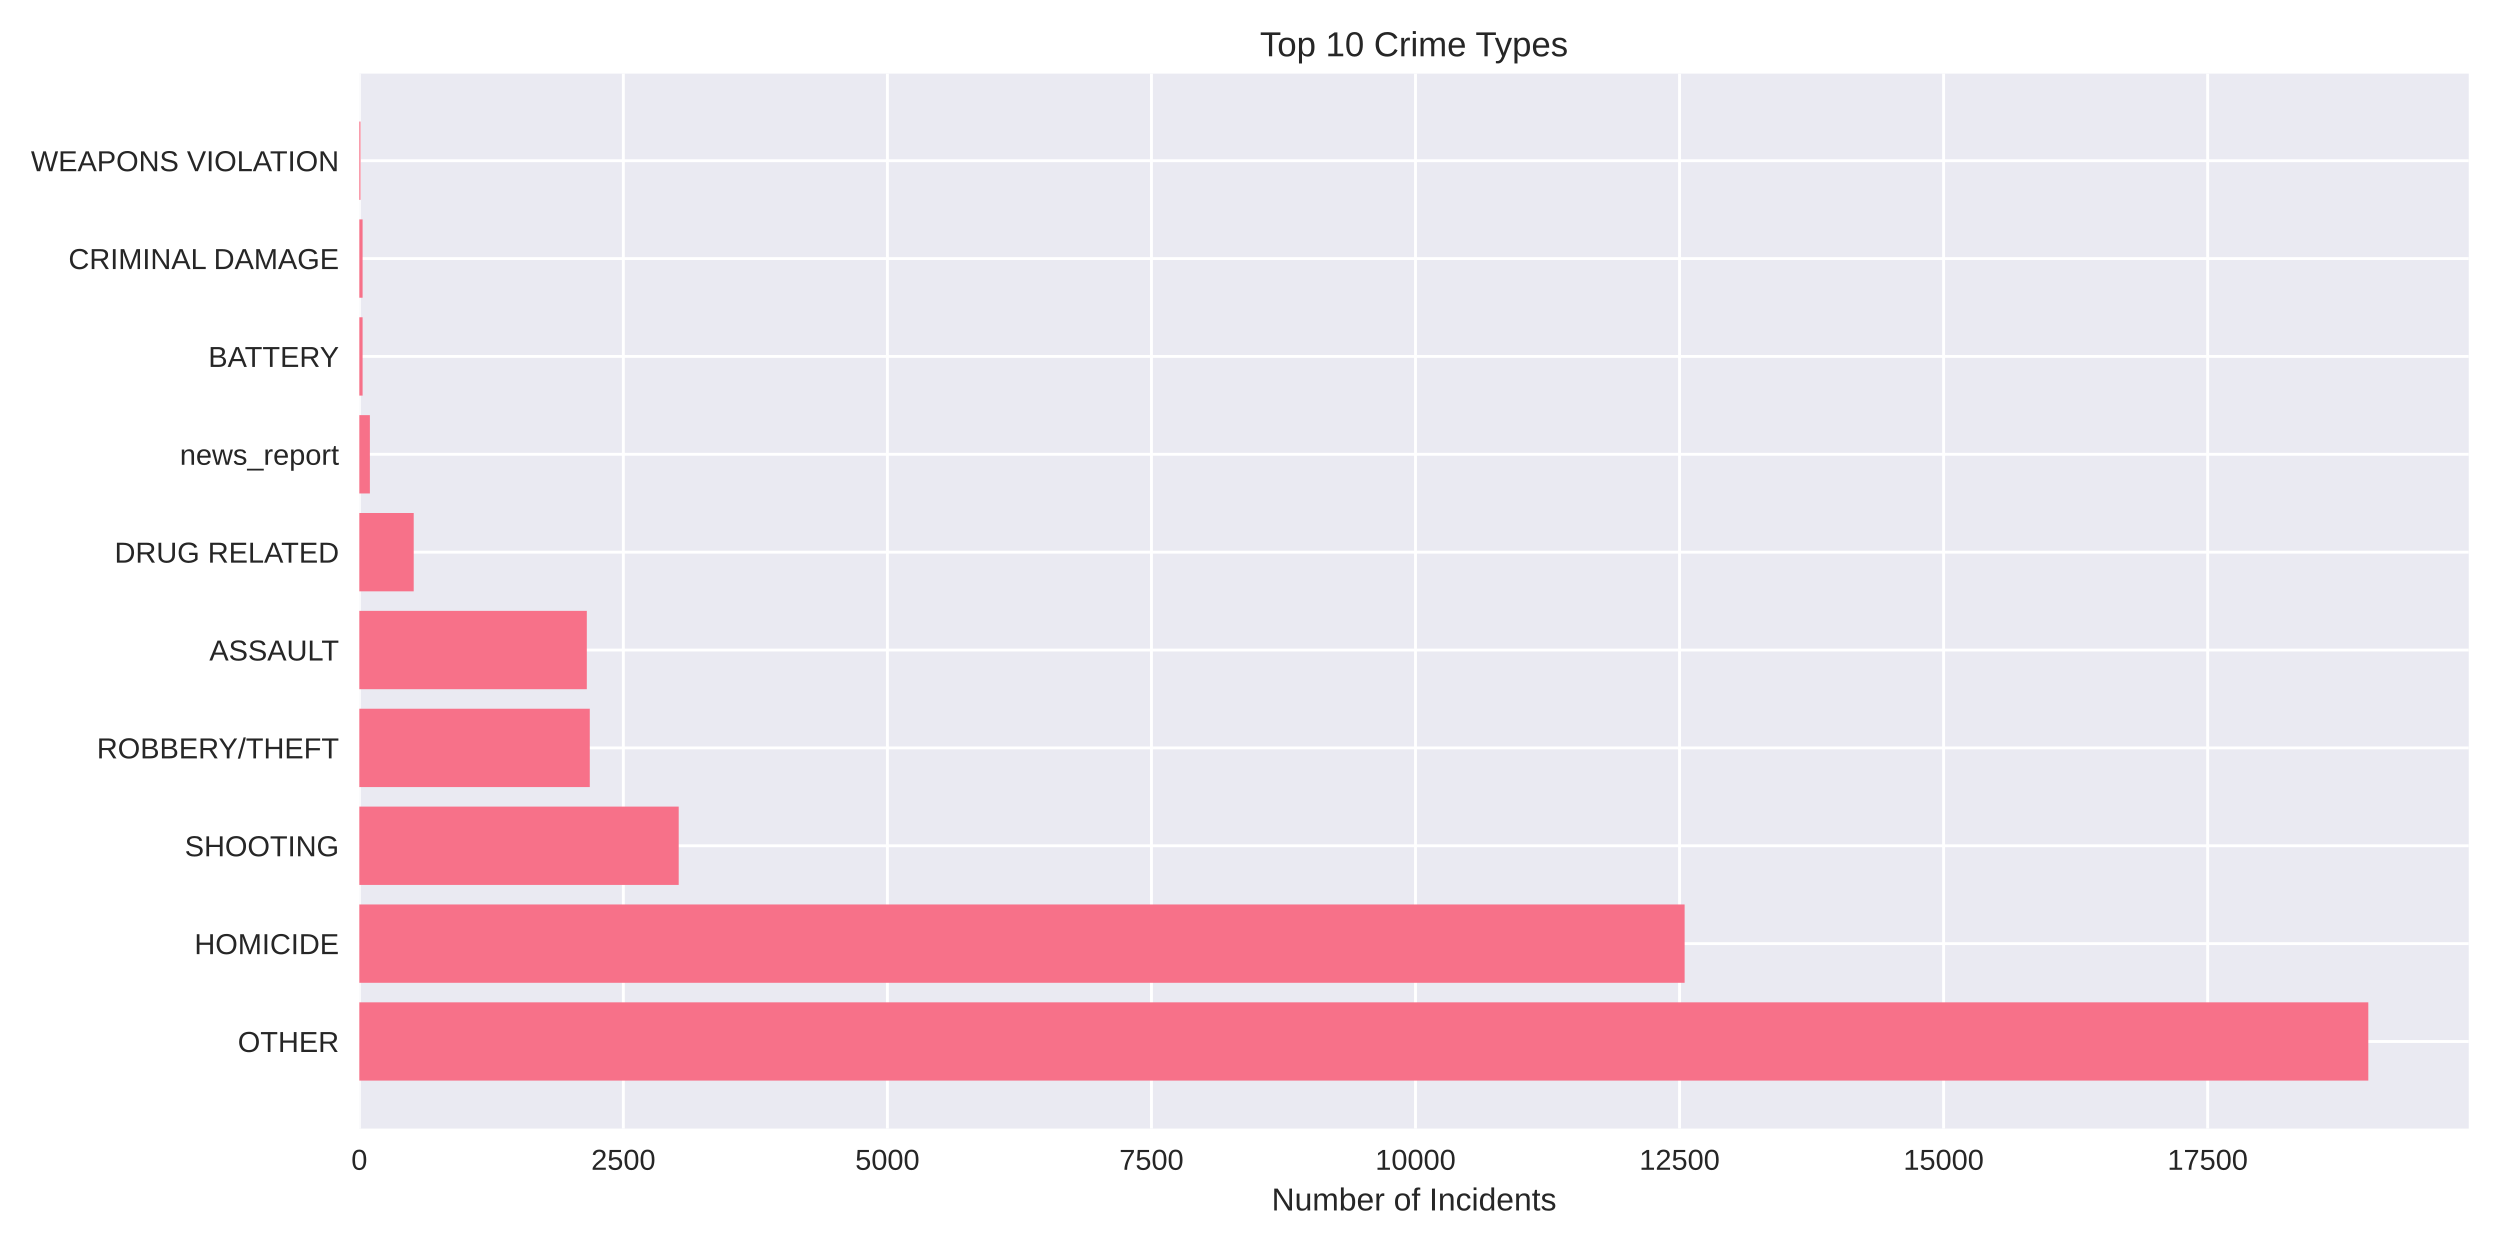
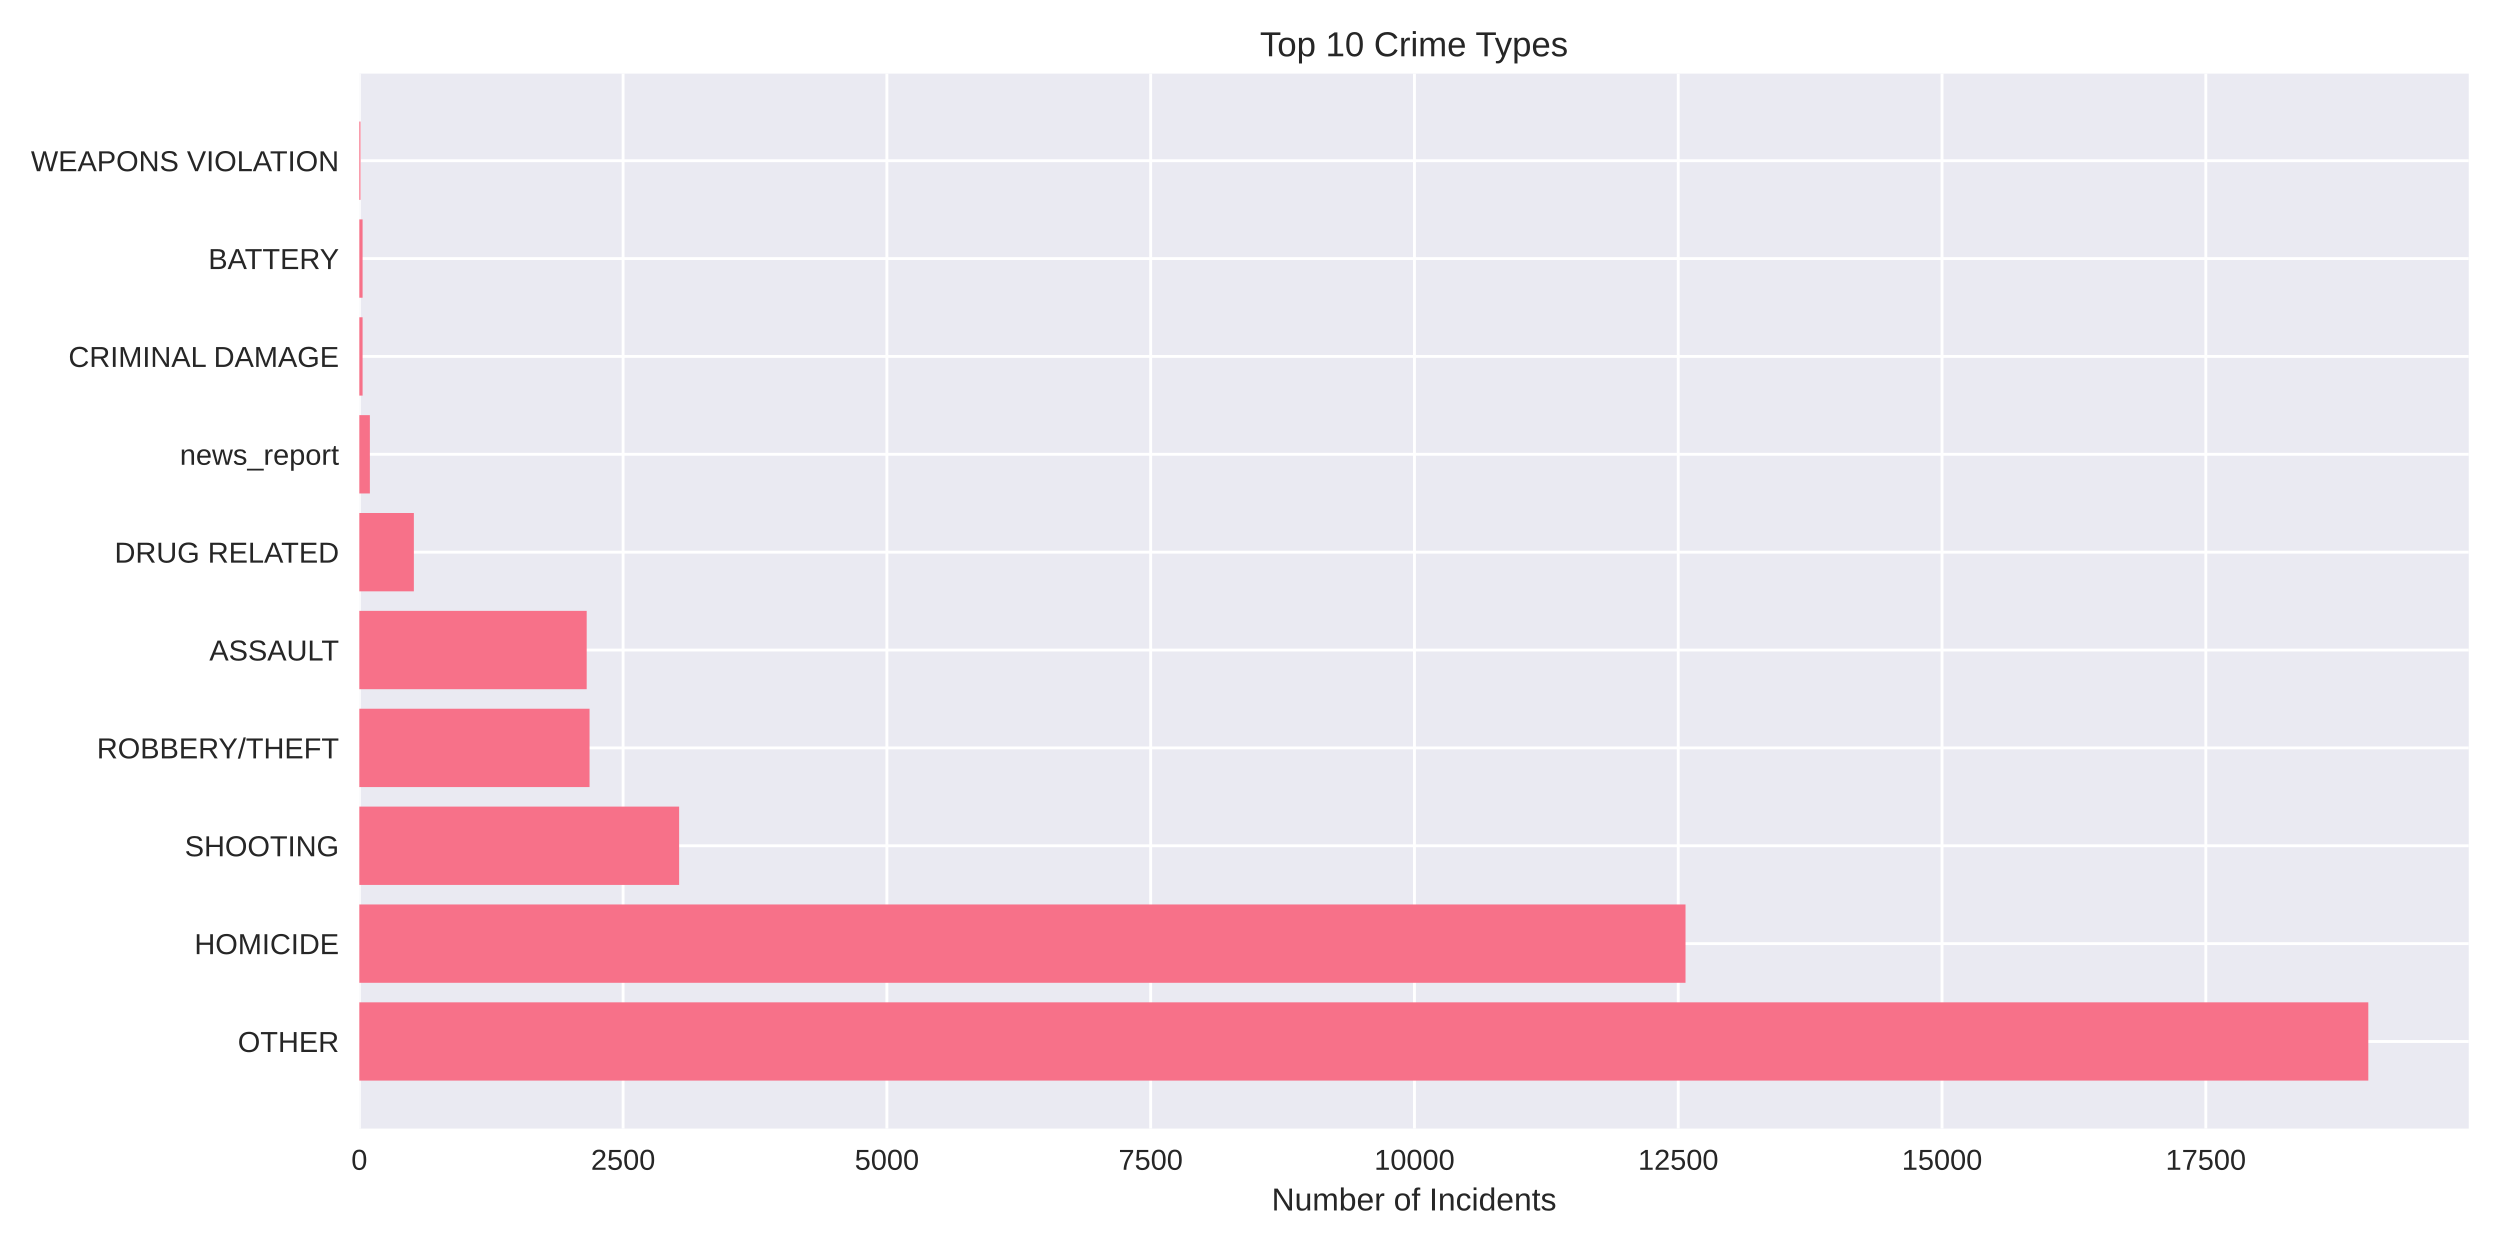
<svg xmlns="http://www.w3.org/2000/svg" width="864pt" height="432pt" viewBox="0 0 864 432" version="1.1">
  <defs>
    <style type="text/css">*{stroke-linejoin: round; stroke-linecap: butt}</style>
  </defs>
  <g id="figure_1">
    <g id="patch_1">
      <path d="M 0 432  L 864 432  L 864 0  L 0 0  z " style="fill: #ffffff" />
    </g>
    <g id="axes_1">
      <g id="patch_2">
        <path d="M 124.18 390.04  L 853.2 390.04  L 853.2 25.44  L 124.18 25.44  z " style="fill: #eaeaf2" />
      </g>
      <g id="matplotlib.axis_1">
        <g id="xtick_1">
          <g id="line2d_1">
-             <path d="M 124.18 390.04  L 124.18 25.44  " clip-path="url(#p5a04d49815)" style="fill: none; stroke: #ffffff; stroke-linecap: round" />
+             <path d="M 124.18 390.04  L 124.18 25.44  " clip-path="url(#pb5b6318a00)" style="fill: none; stroke: #ffffff; stroke-linecap: round" />
          </g>
          <g id="line2d_2" />
          <g id="text_1">
            <text style="fill: #262626; font: 10px 'Arial', 'Liberation Sans', 'DejaVu Sans', 'Bitstream Vera Sans', sans-serif; text-anchor: middle" x="124.18" y="404.287" transform="rotate(-0 124.18 404.2869)">0</text>
          </g>
        </g>
        <g id="xtick_2">
          <g id="line2d_3">
-             <path d="M 215.435 390.04  L 215.435 25.44  " clip-path="url(#p5a04d49815)" style="fill: none; stroke: #ffffff; stroke-linecap: round" />
+             <path d="M 215.344 390.04  L 215.344 25.44  " clip-path="url(#pb5b6318a00)" style="fill: none; stroke: #ffffff; stroke-linecap: round" />
          </g>
          <g id="line2d_4" />
          <g id="text_2">
-             <text style="fill: #262626; font: 10px 'Arial', 'Liberation Sans', 'DejaVu Sans', 'Bitstream Vera Sans', sans-serif; text-anchor: middle" x="215.435" y="404.287" transform="rotate(-0 215.435 404.2869)">2500</text>
+             <text style="fill: #262626; font: 10px 'Arial', 'Liberation Sans', 'DejaVu Sans', 'Bitstream Vera Sans', sans-serif; text-anchor: middle" x="215.344" y="404.287" transform="rotate(-0 215.344 404.2869)">2500</text>
          </g>
        </g>
        <g id="xtick_3">
          <g id="line2d_5">
-             <path d="M 306.69 390.04  L 306.69 25.44  " clip-path="url(#p5a04d49815)" style="fill: none; stroke: #ffffff; stroke-linecap: round" />
+             <path d="M 306.508 390.04  L 306.508 25.44  " clip-path="url(#pb5b6318a00)" style="fill: none; stroke: #ffffff; stroke-linecap: round" />
          </g>
          <g id="line2d_6" />
          <g id="text_3">
-             <text style="fill: #262626; font: 10px 'Arial', 'Liberation Sans', 'DejaVu Sans', 'Bitstream Vera Sans', sans-serif; text-anchor: middle" x="306.69" y="404.287" transform="rotate(-0 306.6901 404.2869)">5000</text>
+             <text style="fill: #262626; font: 10px 'Arial', 'Liberation Sans', 'DejaVu Sans', 'Bitstream Vera Sans', sans-serif; text-anchor: middle" x="306.508" y="404.287" transform="rotate(-0 306.5079 404.2869)">5000</text>
          </g>
        </g>
        <g id="xtick_4">
          <g id="line2d_7">
-             <path d="M 397.945 390.04  L 397.945 25.44  " clip-path="url(#p5a04d49815)" style="fill: none; stroke: #ffffff; stroke-linecap: round" />
+             <path d="M 397.672 390.04  L 397.672 25.44  " clip-path="url(#pb5b6318a00)" style="fill: none; stroke: #ffffff; stroke-linecap: round" />
          </g>
          <g id="line2d_8" />
          <g id="text_4">
-             <text style="fill: #262626; font: 10px 'Arial', 'Liberation Sans', 'DejaVu Sans', 'Bitstream Vera Sans', sans-serif; text-anchor: middle" x="397.945" y="404.287" transform="rotate(-0 397.9451 404.2869)">7500</text>
+             <text style="fill: #262626; font: 10px 'Arial', 'Liberation Sans', 'DejaVu Sans', 'Bitstream Vera Sans', sans-serif; text-anchor: middle" x="397.672" y="404.287" transform="rotate(-0 397.6719 404.2869)">7500</text>
          </g>
        </g>
        <g id="xtick_5">
          <g id="line2d_9">
-             <path d="M 489.2 390.04  L 489.2 25.44  " clip-path="url(#p5a04d49815)" style="fill: none; stroke: #ffffff; stroke-linecap: round" />
+             <path d="M 488.836 390.04  L 488.836 25.44  " clip-path="url(#pb5b6318a00)" style="fill: none; stroke: #ffffff; stroke-linecap: round" />
          </g>
          <g id="line2d_10" />
          <g id="text_5">
-             <text style="fill: #262626; font: 10px 'Arial', 'Liberation Sans', 'DejaVu Sans', 'Bitstream Vera Sans', sans-serif; text-anchor: middle" x="489.2" y="404.287" transform="rotate(-0 489.2001 404.2869)">10000</text>
+             <text style="fill: #262626; font: 10px 'Arial', 'Liberation Sans', 'DejaVu Sans', 'Bitstream Vera Sans', sans-serif; text-anchor: middle" x="488.836" y="404.287" transform="rotate(-0 488.8359 404.2869)">10000</text>
          </g>
        </g>
        <g id="xtick_6">
          <g id="line2d_11">
-             <path d="M 580.455 390.04  L 580.455 25.44  " clip-path="url(#p5a04d49815)" style="fill: none; stroke: #ffffff; stroke-linecap: round" />
+             <path d="M 580 390.04  L 580 25.44  " clip-path="url(#pb5b6318a00)" style="fill: none; stroke: #ffffff; stroke-linecap: round" />
          </g>
          <g id="line2d_12" />
          <g id="text_6">
-             <text style="fill: #262626; font: 10px 'Arial', 'Liberation Sans', 'DejaVu Sans', 'Bitstream Vera Sans', sans-serif; text-anchor: middle" x="580.455" y="404.287" transform="rotate(-0 580.4551 404.2869)">12500</text>
+             <text style="fill: #262626; font: 10px 'Arial', 'Liberation Sans', 'DejaVu Sans', 'Bitstream Vera Sans', sans-serif; text-anchor: middle" x="580" y="404.287" transform="rotate(-0 579.9998 404.2869)">12500</text>
          </g>
        </g>
        <g id="xtick_7">
          <g id="line2d_13">
-             <path d="M 671.71 390.04  L 671.71 25.44  " clip-path="url(#p5a04d49815)" style="fill: none; stroke: #ffffff; stroke-linecap: round" />
+             <path d="M 671.164 390.04  L 671.164 25.44  " clip-path="url(#pb5b6318a00)" style="fill: none; stroke: #ffffff; stroke-linecap: round" />
          </g>
          <g id="line2d_14" />
          <g id="text_7">
-             <text style="fill: #262626; font: 10px 'Arial', 'Liberation Sans', 'DejaVu Sans', 'Bitstream Vera Sans', sans-serif; text-anchor: middle" x="671.71" y="404.287" transform="rotate(-0 671.7102 404.2869)">15000</text>
+             <text style="fill: #262626; font: 10px 'Arial', 'Liberation Sans', 'DejaVu Sans', 'Bitstream Vera Sans', sans-serif; text-anchor: middle" x="671.164" y="404.287" transform="rotate(-0 671.1638 404.2869)">15000</text>
          </g>
        </g>
        <g id="xtick_8">
          <g id="line2d_15">
-             <path d="M 762.965 390.04  L 762.965 25.44  " clip-path="url(#p5a04d49815)" style="fill: none; stroke: #ffffff; stroke-linecap: round" />
+             <path d="M 762.328 390.04  L 762.328 25.44  " clip-path="url(#pb5b6318a00)" style="fill: none; stroke: #ffffff; stroke-linecap: round" />
          </g>
          <g id="line2d_16" />
          <g id="text_8">
-             <text style="fill: #262626; font: 10px 'Arial', 'Liberation Sans', 'DejaVu Sans', 'Bitstream Vera Sans', sans-serif; text-anchor: middle" x="762.965" y="404.287" transform="rotate(-0 762.9652 404.2869)">17500</text>
+             <text style="fill: #262626; font: 10px 'Arial', 'Liberation Sans', 'DejaVu Sans', 'Bitstream Vera Sans', sans-serif; text-anchor: middle" x="762.328" y="404.287" transform="rotate(-0 762.3278 404.2869)">17500</text>
          </g>
        </g>
        <g id="text_9">
          <text style="fill: #262626; font: 11px 'Arial', 'Liberation Sans', 'DejaVu Sans', 'Bitstream Vera Sans', sans-serif; text-anchor: middle" x="488.69" y="418.333" transform="rotate(-0 488.69 418.3334)">Number of Incidents</text>
        </g>
      </g>
      <g id="matplotlib.axis_2">
        <g id="ytick_1">
          <g id="line2d_17">
-             <path d="M 124.18 359.939  L 853.2 359.939  " clip-path="url(#p5a04d49815)" style="fill: none; stroke: #ffffff; stroke-linecap: round" />
+             <path d="M 124.18 359.939  L 853.2 359.939  " clip-path="url(#pb5b6318a00)" style="fill: none; stroke: #ffffff; stroke-linecap: round" />
          </g>
          <g id="line2d_18" />
          <g id="text_10">
            <text style="fill: #262626; font: 10px 'Arial', 'Liberation Sans', 'DejaVu Sans', 'Bitstream Vera Sans', sans-serif; text-anchor: end" x="117.18" y="363.562" transform="rotate(-0 117.18 363.562)">OTHER</text>
          </g>
        </g>
        <g id="ytick_2">
          <g id="line2d_19">
-             <path d="M 124.18 326.117  L 853.2 326.117  " clip-path="url(#p5a04d49815)" style="fill: none; stroke: #ffffff; stroke-linecap: round" />
+             <path d="M 124.18 326.117  L 853.2 326.117  " clip-path="url(#pb5b6318a00)" style="fill: none; stroke: #ffffff; stroke-linecap: round" />
          </g>
          <g id="line2d_20" />
          <g id="text_11">
            <text style="fill: #262626; font: 10px 'Arial', 'Liberation Sans', 'DejaVu Sans', 'Bitstream Vera Sans', sans-serif; text-anchor: end" x="117.18" y="329.74" transform="rotate(-0 117.18 329.7401)">HOMICIDE</text>
          </g>
        </g>
        <g id="ytick_3">
          <g id="line2d_21">
-             <path d="M 124.18 292.295  L 853.2 292.295  " clip-path="url(#p5a04d49815)" style="fill: none; stroke: #ffffff; stroke-linecap: round" />
+             <path d="M 124.18 292.295  L 853.2 292.295  " clip-path="url(#pb5b6318a00)" style="fill: none; stroke: #ffffff; stroke-linecap: round" />
          </g>
          <g id="line2d_22" />
          <g id="text_12">
            <text style="fill: #262626; font: 10px 'Arial', 'Liberation Sans', 'DejaVu Sans', 'Bitstream Vera Sans', sans-serif; text-anchor: end" x="117.18" y="295.918" transform="rotate(-0 117.18 295.9182)">SHOOTING</text>
          </g>
        </g>
        <g id="ytick_4">
          <g id="line2d_23">
-             <path d="M 124.18 258.473  L 853.2 258.473  " clip-path="url(#p5a04d49815)" style="fill: none; stroke: #ffffff; stroke-linecap: round" />
+             <path d="M 124.18 258.473  L 853.2 258.473  " clip-path="url(#pb5b6318a00)" style="fill: none; stroke: #ffffff; stroke-linecap: round" />
          </g>
          <g id="line2d_24" />
          <g id="text_13">
            <text style="fill: #262626; font: 10px 'Arial', 'Liberation Sans', 'DejaVu Sans', 'Bitstream Vera Sans', sans-serif; text-anchor: end" x="117.18" y="262.096" transform="rotate(-0 117.18 262.0963)">ROBBERY/THEFT</text>
          </g>
        </g>
        <g id="ytick_5">
          <g id="line2d_25">
-             <path d="M 124.18 224.651  L 853.2 224.651  " clip-path="url(#p5a04d49815)" style="fill: none; stroke: #ffffff; stroke-linecap: round" />
+             <path d="M 124.18 224.651  L 853.2 224.651  " clip-path="url(#pb5b6318a00)" style="fill: none; stroke: #ffffff; stroke-linecap: round" />
          </g>
          <g id="line2d_26" />
          <g id="text_14">
            <text style="fill: #262626; font: 10px 'Arial', 'Liberation Sans', 'DejaVu Sans', 'Bitstream Vera Sans', sans-serif; text-anchor: end" x="117.18" y="228.274" transform="rotate(-0 117.18 228.2744)">ASSAULT</text>
          </g>
        </g>
        <g id="ytick_6">
          <g id="line2d_27">
-             <path d="M 124.18 190.829  L 853.2 190.829  " clip-path="url(#p5a04d49815)" style="fill: none; stroke: #ffffff; stroke-linecap: round" />
+             <path d="M 124.18 190.829  L 853.2 190.829  " clip-path="url(#pb5b6318a00)" style="fill: none; stroke: #ffffff; stroke-linecap: round" />
          </g>
          <g id="line2d_28" />
          <g id="text_15">
            <text style="fill: #262626; font: 10px 'Arial', 'Liberation Sans', 'DejaVu Sans', 'Bitstream Vera Sans', sans-serif; text-anchor: end" x="117.18" y="194.452" transform="rotate(-0 117.18 194.4525)">DRUG RELATED</text>
          </g>
        </g>
        <g id="ytick_7">
          <g id="line2d_29">
-             <path d="M 124.18 157.007  L 853.2 157.007  " clip-path="url(#p5a04d49815)" style="fill: none; stroke: #ffffff; stroke-linecap: round" />
+             <path d="M 124.18 157.007  L 853.2 157.007  " clip-path="url(#pb5b6318a00)" style="fill: none; stroke: #ffffff; stroke-linecap: round" />
          </g>
          <g id="line2d_30" />
          <g id="text_16">
            <text style="fill: #262626; font: 10px 'Arial', 'Liberation Sans', 'DejaVu Sans', 'Bitstream Vera Sans', sans-serif; text-anchor: end" x="117.18" y="160.631" transform="rotate(-0 117.18 160.6306)">news_report</text>
          </g>
        </g>
        <g id="ytick_8">
          <g id="line2d_31">
-             <path d="M 124.18 123.185  L 853.2 123.185  " clip-path="url(#p5a04d49815)" style="fill: none; stroke: #ffffff; stroke-linecap: round" />
+             <path d="M 124.18 123.185  L 853.2 123.185  " clip-path="url(#pb5b6318a00)" style="fill: none; stroke: #ffffff; stroke-linecap: round" />
          </g>
          <g id="line2d_32" />
          <g id="text_17">
-             <text style="fill: #262626; font: 10px 'Arial', 'Liberation Sans', 'DejaVu Sans', 'Bitstream Vera Sans', sans-serif; text-anchor: end" x="117.18" y="126.809" transform="rotate(-0 117.18 126.8087)">BATTERY</text>
+             <text style="fill: #262626; font: 10px 'Arial', 'Liberation Sans', 'DejaVu Sans', 'Bitstream Vera Sans', sans-serif; text-anchor: end" x="117.18" y="126.809" transform="rotate(-0 117.18 126.8087)">CRIMINAL DAMAGE</text>
          </g>
        </g>
        <g id="ytick_9">
          <g id="line2d_33">
-             <path d="M 124.18 89.363  L 853.2 89.363  " clip-path="url(#p5a04d49815)" style="fill: none; stroke: #ffffff; stroke-linecap: round" />
+             <path d="M 124.18 89.363  L 853.2 89.363  " clip-path="url(#pb5b6318a00)" style="fill: none; stroke: #ffffff; stroke-linecap: round" />
          </g>
          <g id="line2d_34" />
          <g id="text_18">
-             <text style="fill: #262626; font: 10px 'Arial', 'Liberation Sans', 'DejaVu Sans', 'Bitstream Vera Sans', sans-serif; text-anchor: end" x="117.18" y="92.987" transform="rotate(-0 117.18 92.98681)">CRIMINAL DAMAGE</text>
+             <text style="fill: #262626; font: 10px 'Arial', 'Liberation Sans', 'DejaVu Sans', 'Bitstream Vera Sans', sans-serif; text-anchor: end" x="117.18" y="92.987" transform="rotate(-0 117.18 92.98681)">BATTERY</text>
          </g>
        </g>
        <g id="ytick_10">
          <g id="line2d_35">
-             <path d="M 124.18 55.541  L 853.2 55.541  " clip-path="url(#p5a04d49815)" style="fill: none; stroke: #ffffff; stroke-linecap: round" />
+             <path d="M 124.18 55.541  L 853.2 55.541  " clip-path="url(#pb5b6318a00)" style="fill: none; stroke: #ffffff; stroke-linecap: round" />
          </g>
          <g id="line2d_36" />
          <g id="text_19">
            <text style="fill: #262626; font: 10px 'Arial', 'Liberation Sans', 'DejaVu Sans', 'Bitstream Vera Sans', sans-serif; text-anchor: end" x="117.18" y="59.165" transform="rotate(-0 117.18 59.16492)">WEAPONS VIOLATION</text>
          </g>
        </g>
      </g>
      <g id="patch_3">
-         <path d="M 124.18 373.467  L 818.485 373.467  L 818.485 346.41  L 124.18 346.41  z " clip-path="url(#p5a04d49815)" style="fill: #f77189" />
+         <path d="M 124.18 373.467  L 818.485 373.467  L 818.485 346.41  L 124.18 346.41  z " clip-path="url(#pb5b6318a00)" style="fill: #f77189" />
      </g>
      <g id="patch_4">
-         <path d="M 124.18 339.645  L 582.207 339.645  L 582.207 312.588  L 124.18 312.588  z " clip-path="url(#p5a04d49815)" style="fill: #f77189" />
+         <path d="M 124.18 339.645  L 582.516 339.645  L 582.516 312.588  L 124.18 312.588  z " clip-path="url(#pb5b6318a00)" style="fill: #f77189" />
      </g>
      <g id="patch_5">
-         <path d="M 124.18 305.823  L 234.562 305.823  L 234.562 278.766  L 124.18 278.766  z " clip-path="url(#p5a04d49815)" style="fill: #f77189" />
+         <path d="M 124.18 305.823  L 234.707 305.823  L 234.707 278.766  L 124.18 278.766  z " clip-path="url(#pb5b6318a00)" style="fill: #f77189" />
      </g>
      <g id="patch_6">
-         <path d="M 124.18 272.002  L 203.827 272.002  L 203.827 244.944  L 124.18 244.944  z " clip-path="url(#p5a04d49815)" style="fill: #f77189" />
+         <path d="M 124.18 272.002  L 203.748 272.002  L 203.748 244.944  L 124.18 244.944  z " clip-path="url(#pb5b6318a00)" style="fill: #f77189" />
      </g>
      <g id="patch_7">
-         <path d="M 124.18 238.18  L 202.805 238.18  L 202.805 211.122  L 124.18 211.122  z " clip-path="url(#p5a04d49815)" style="fill: #f77189" />
+         <path d="M 124.18 238.18  L 202.763 238.18  L 202.763 211.122  L 124.18 211.122  z " clip-path="url(#pb5b6318a00)" style="fill: #f77189" />
      </g>
      <g id="patch_8">
-         <path d="M 124.18 204.358  L 142.979 204.358  L 142.979 177.3  L 124.18 177.3  z " clip-path="url(#p5a04d49815)" style="fill: #f77189" />
+         <path d="M 124.18 204.358  L 143.033 204.358  L 143.033 177.3  L 124.18 177.3  z " clip-path="url(#pb5b6318a00)" style="fill: #f77189" />
      </g>
      <g id="patch_9">
-         <path d="M 124.18 170.536  L 127.83 170.536  L 127.83 143.478  L 124.18 143.478  z " clip-path="url(#p5a04d49815)" style="fill: #f77189" />
+         <path d="M 124.18 170.536  L 127.827 170.536  L 127.827 143.478  L 124.18 143.478  z " clip-path="url(#pb5b6318a00)" style="fill: #f77189" />
      </g>
      <g id="patch_10">
-         <path d="M 124.18 136.714  L 125.312 136.714  L 125.312 109.657  L 124.18 109.657  z " clip-path="url(#p5a04d49815)" style="fill: #f77189" />
+         <path d="M 124.18 136.714  L 125.31 136.714  L 125.31 109.657  L 124.18 109.657  z " clip-path="url(#pb5b6318a00)" style="fill: #f77189" />
      </g>
      <g id="patch_11">
-         <path d="M 124.18 102.892  L 125.312 102.892  L 125.312 75.835  L 124.18 75.835  z " clip-path="url(#p5a04d49815)" style="fill: #f77189" />
+         <path d="M 124.18 102.892  L 125.31 102.892  L 125.31 75.835  L 124.18 75.835  z " clip-path="url(#pb5b6318a00)" style="fill: #f77189" />
      </g>
      <g id="patch_12">
-         <path d="M 124.18 69.07  L 124.582 69.07  L 124.582 42.013  L 124.18 42.013  z " clip-path="url(#p5a04d49815)" style="fill: #f77189" />
+         <path d="M 124.18 69.07  L 124.581 69.07  L 124.581 42.013  L 124.18 42.013  z " clip-path="url(#pb5b6318a00)" style="fill: #f77189" />
      </g>
      <g id="patch_13">
        <path d="M 124.18 390.04  L 124.18 25.44  " style="fill: none" />
      </g>
      <g id="patch_14">
        <path d="M 853.2 390.04  L 853.2 25.44  " style="fill: none" />
      </g>
      <g id="patch_15">
        <path d="M 124.18 390.04  L 853.2 390.04  " style="fill: none" />
      </g>
      <g id="patch_16">
        <path d="M 124.18 25.44  L 853.2 25.44  " style="fill: none" />
      </g>
      <g id="text_20">
        <text style="fill: #262626; font: 12px 'Arial', 'Liberation Sans', 'DejaVu Sans', 'Bitstream Vera Sans', sans-serif; text-anchor: middle" x="488.69" y="19.44" transform="rotate(-0 488.69 19.44)">Top 10 Crime Types</text>
      </g>
    </g>
  </g>
  <defs>
-     <clipPath id="p5a04d49815">
+     <clipPath id="pb5b6318a00">
      <rect x="124.18" y="25.44" width="729.02" height="364.6" />
    </clipPath>
  </defs>
</svg>
